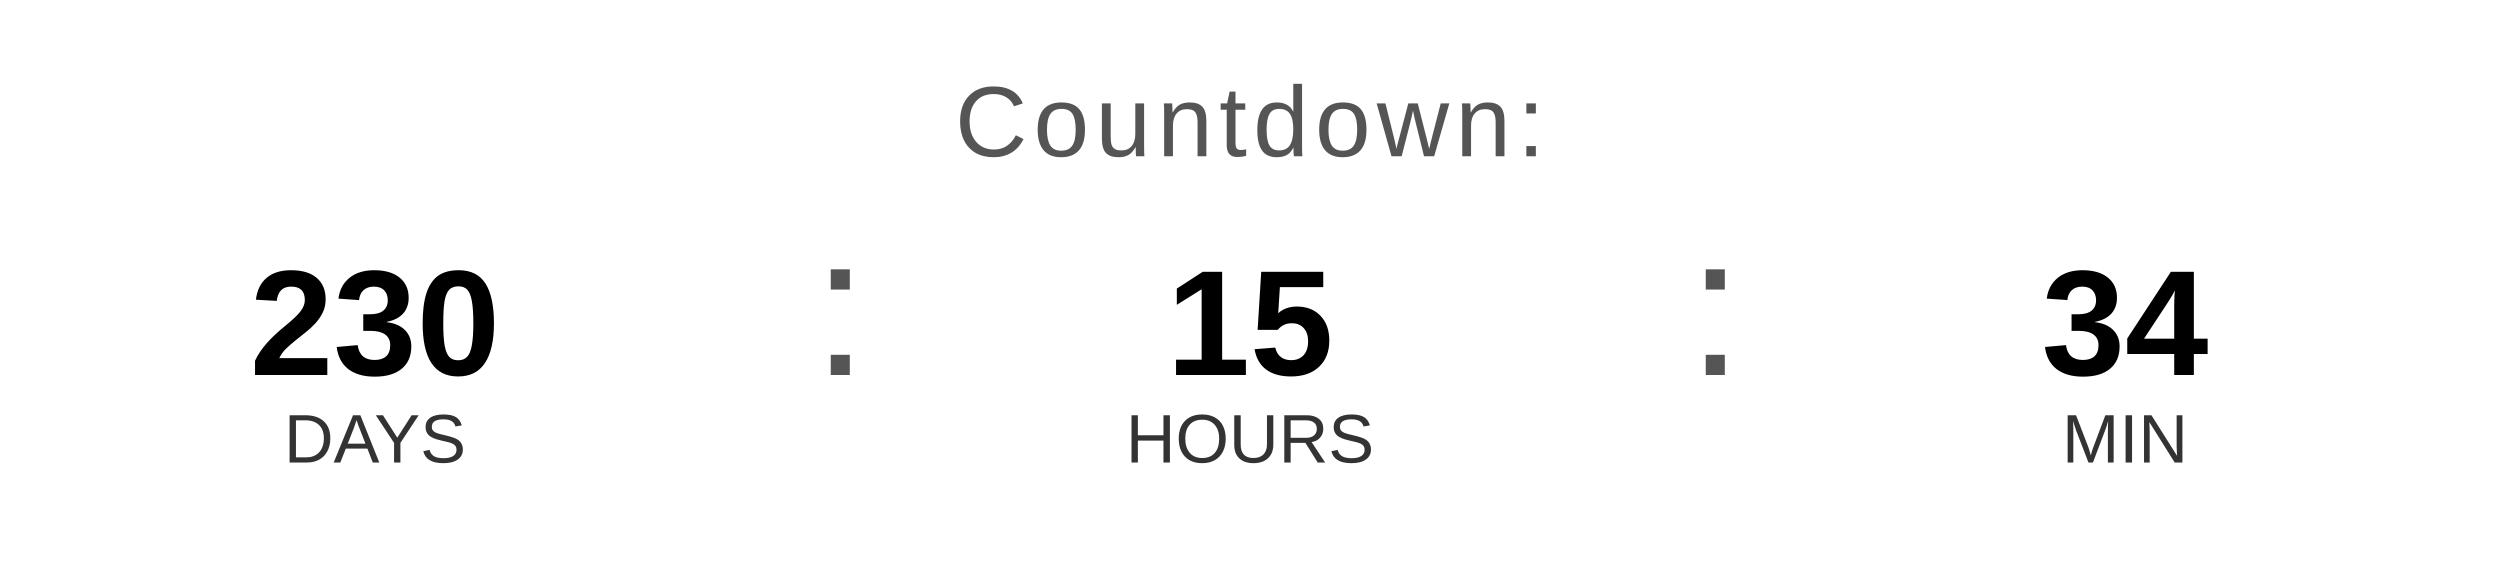
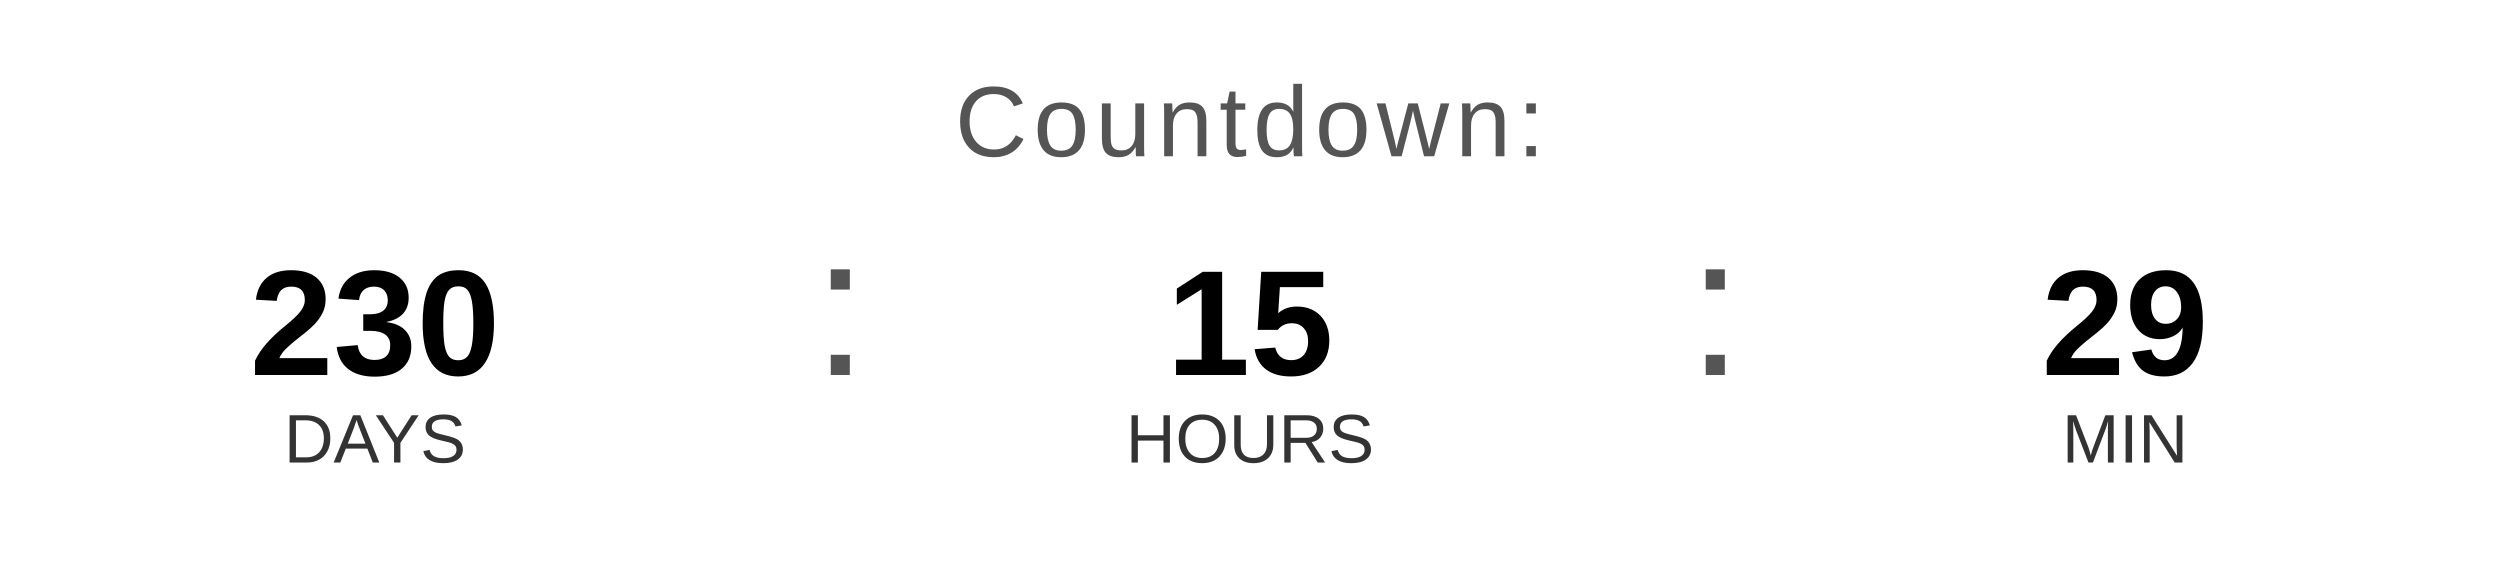
<svg xmlns="http://www.w3.org/2000/svg" width="400" height="90" viewBox="0 0 400 90">
  <text x="200" y="25" font-family="Arial, Helvetica, sans-serif" font-size="16" fill="#555555" text-anchor="middle" letter-spacing="1">
    Countdown:
  </text>
  <text x="60" y="60" font-family="Arial, Helvetica, sans-serif" font-size="24" font-weight="bold" fill="#000000" text-anchor="middle">230</text>
  <text x="60" y="74" font-family="Arial, Helvetica, sans-serif" font-size="11" fill="#333333" text-anchor="middle">DAYS</text>
  <text x="130" y="60" font-family="Arial, sans-serif" font-size="32" fill="#555555">:</text>
  <text x="200" y="60" font-family="Arial, Helvetica, sans-serif" font-size="24" font-weight="bold" fill="#000000" text-anchor="middle">15</text>
  <text x="200" y="74" font-family="Arial, Helvetica, sans-serif" font-size="11" fill="#333333" text-anchor="middle">HOURS</text>
  <text x="270" y="60" font-family="Arial, sans-serif" font-size="32" fill="#555555">:</text>
-   <text x="340" y="60" font-family="Arial, Helvetica, sans-serif" font-size="24" font-weight="bold" fill="#000000" text-anchor="middle">34</text>
+   <text x="340" y="60" font-family="Arial, Helvetica, sans-serif" font-size="24" font-weight="bold" fill="#000000" text-anchor="middle">29</text>
  <text x="340" y="74" font-family="Arial, Helvetica, sans-serif" font-size="11" fill="#333333" text-anchor="middle">MIN</text>
</svg>
